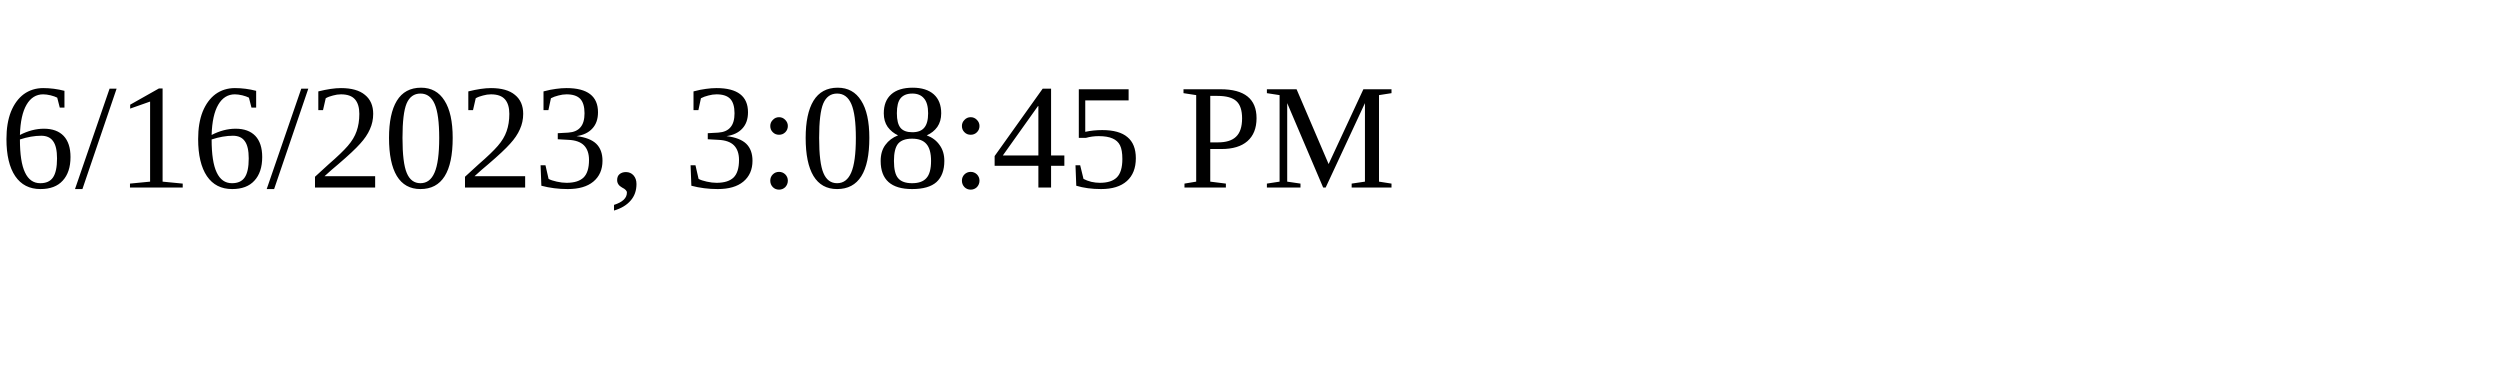
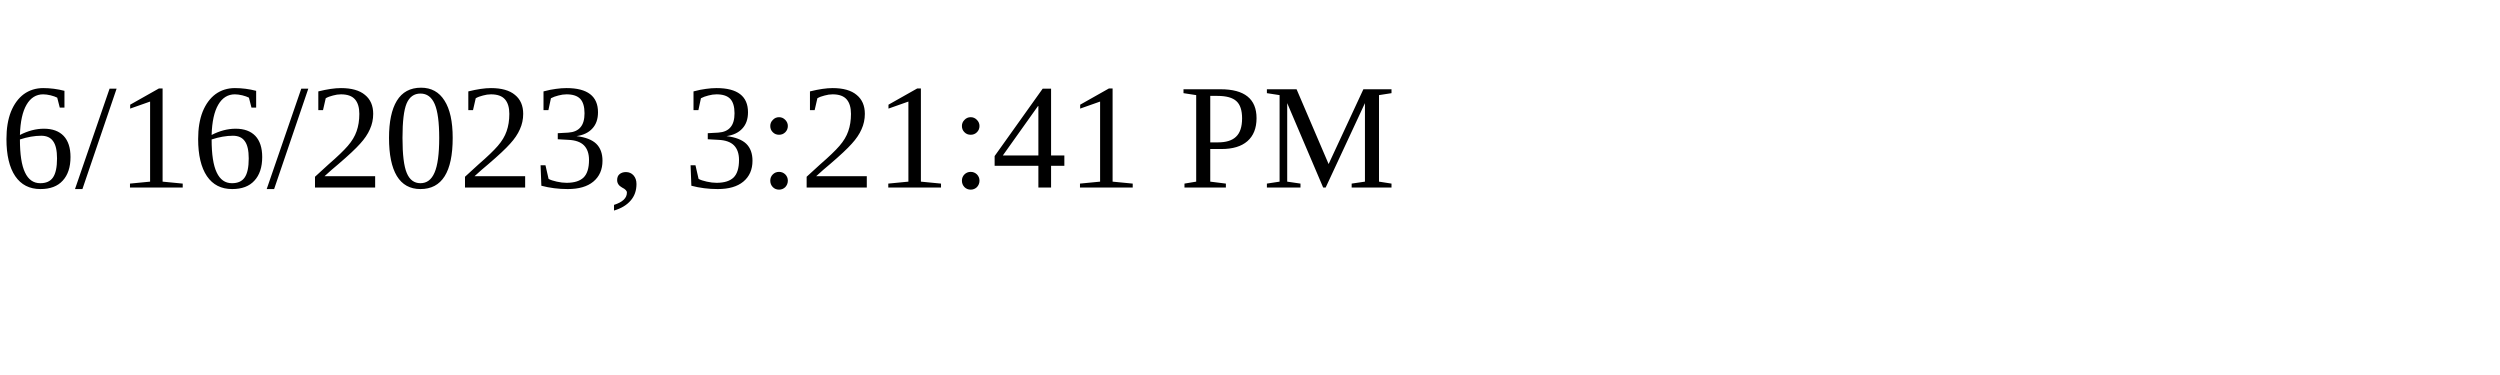
<svg xmlns="http://www.w3.org/2000/svg" height="30" width="200">
-   <text x="0" y="15">6/16/2023, 3:08:45 PM</text>
+   <text x="0" y="15">6/16/2023, 3:21:41 PM</text>
</svg>
